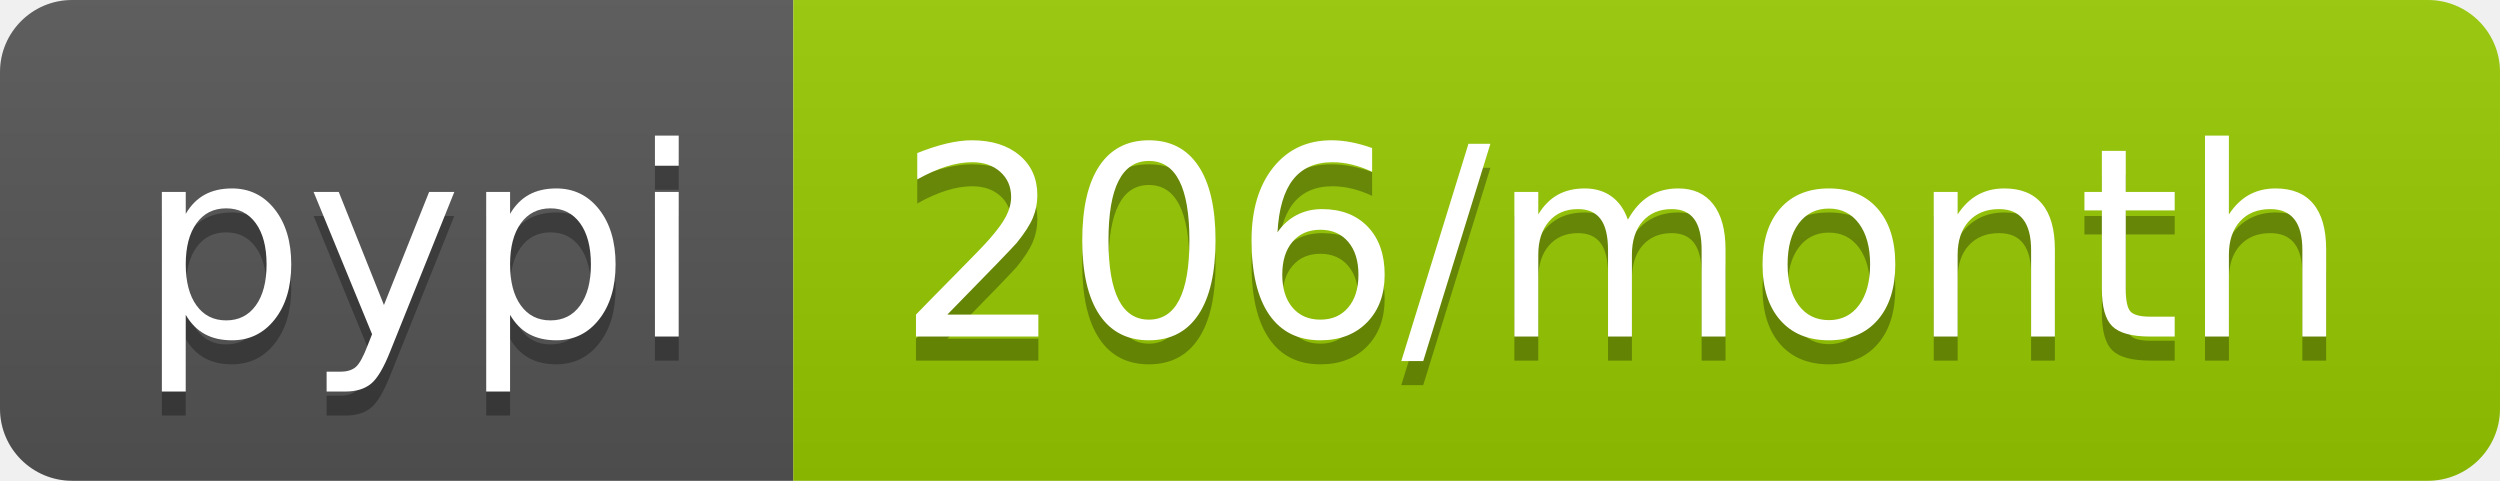
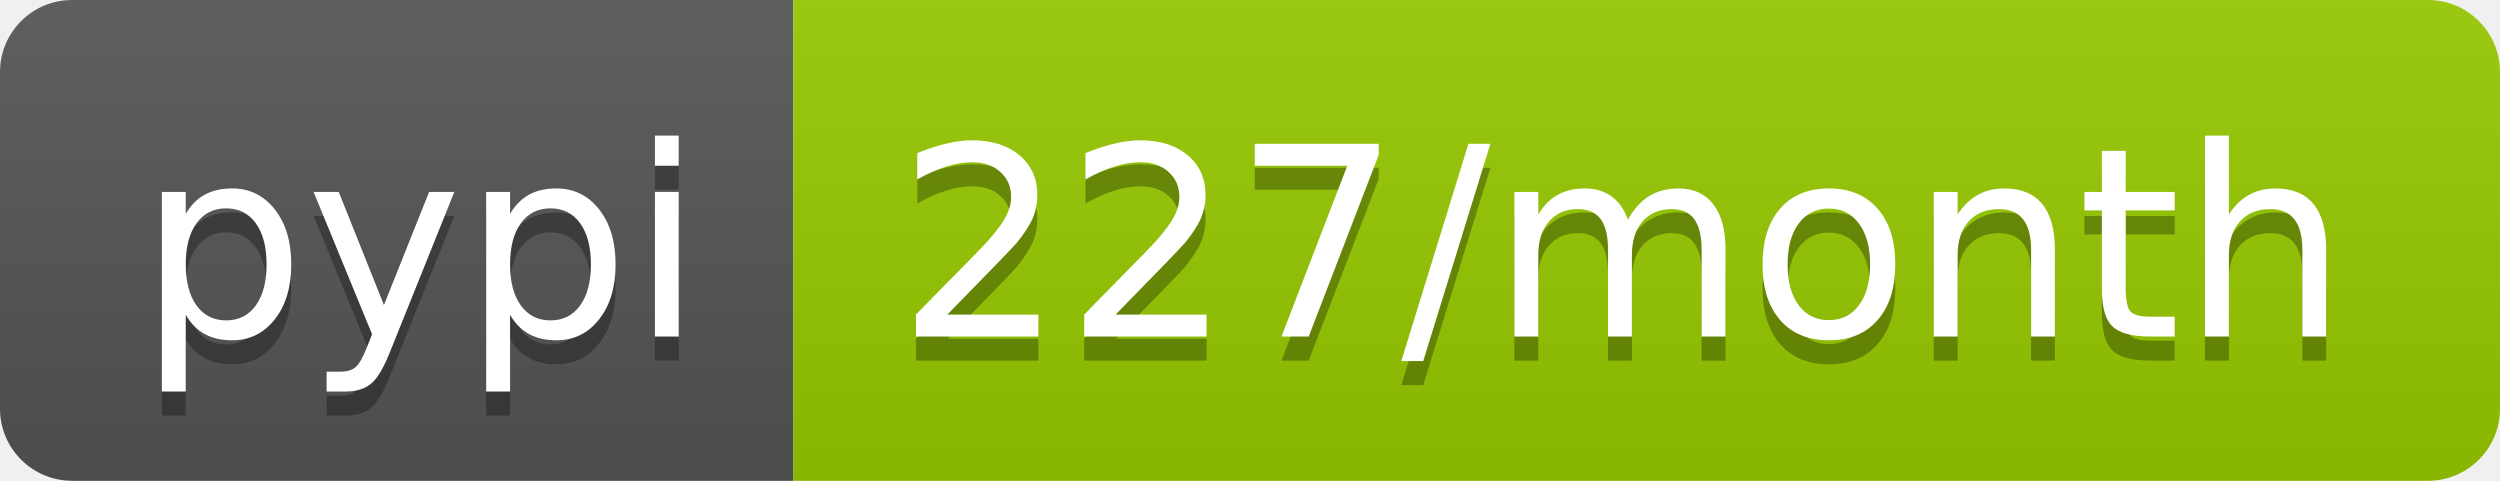
<svg xmlns="http://www.w3.org/2000/svg" width="104" height="20">
  <linearGradient id="b" x2="0" y2="100%">
    <stop offset="0" stop-color="#bbb" stop-opacity=".1" />
    <stop offset="1" stop-opacity=".1" />
  </linearGradient>
  <clipPath id="a">
    <rect width="104" height="20" rx="3" fill="#fff" />
  </clipPath>
  <g clip-path="url(#a)">
    <path fill="#555" d="M0 0h33v20H0z" />
    <path fill="#97ca00" d="M33 0h71v20H33z" />
    <path fill="url(#b)" d="M0 0h104v20H0z" />
  </g>
  <g fill="#fff" text-anchor="middle" font-family="DejaVu Sans,Verdana,Geneva,sans-serif" font-size="110">
    <text x="175" y="150" fill="#010101" fill-opacity=".3" transform="scale(.1)" textLength="230">pypi</text>
    <text x="175" y="140" transform="scale(.1)" textLength="230">pypi</text>
-     <text x="675" y="150" fill="#010101" fill-opacity=".3" transform="scale(.1)" textLength="610">206/month</text>
-     <text x="675" y="140" transform="scale(.1)" textLength="610">206/month</text>
+     <text x="675" y="150" fill="#010101" fill-opacity=".3" transform="scale(.1)" textLength="610">227/month</text>
+     <text x="675" y="140" transform="scale(.1)" textLength="610">227/month</text>
  </g>
</svg>
